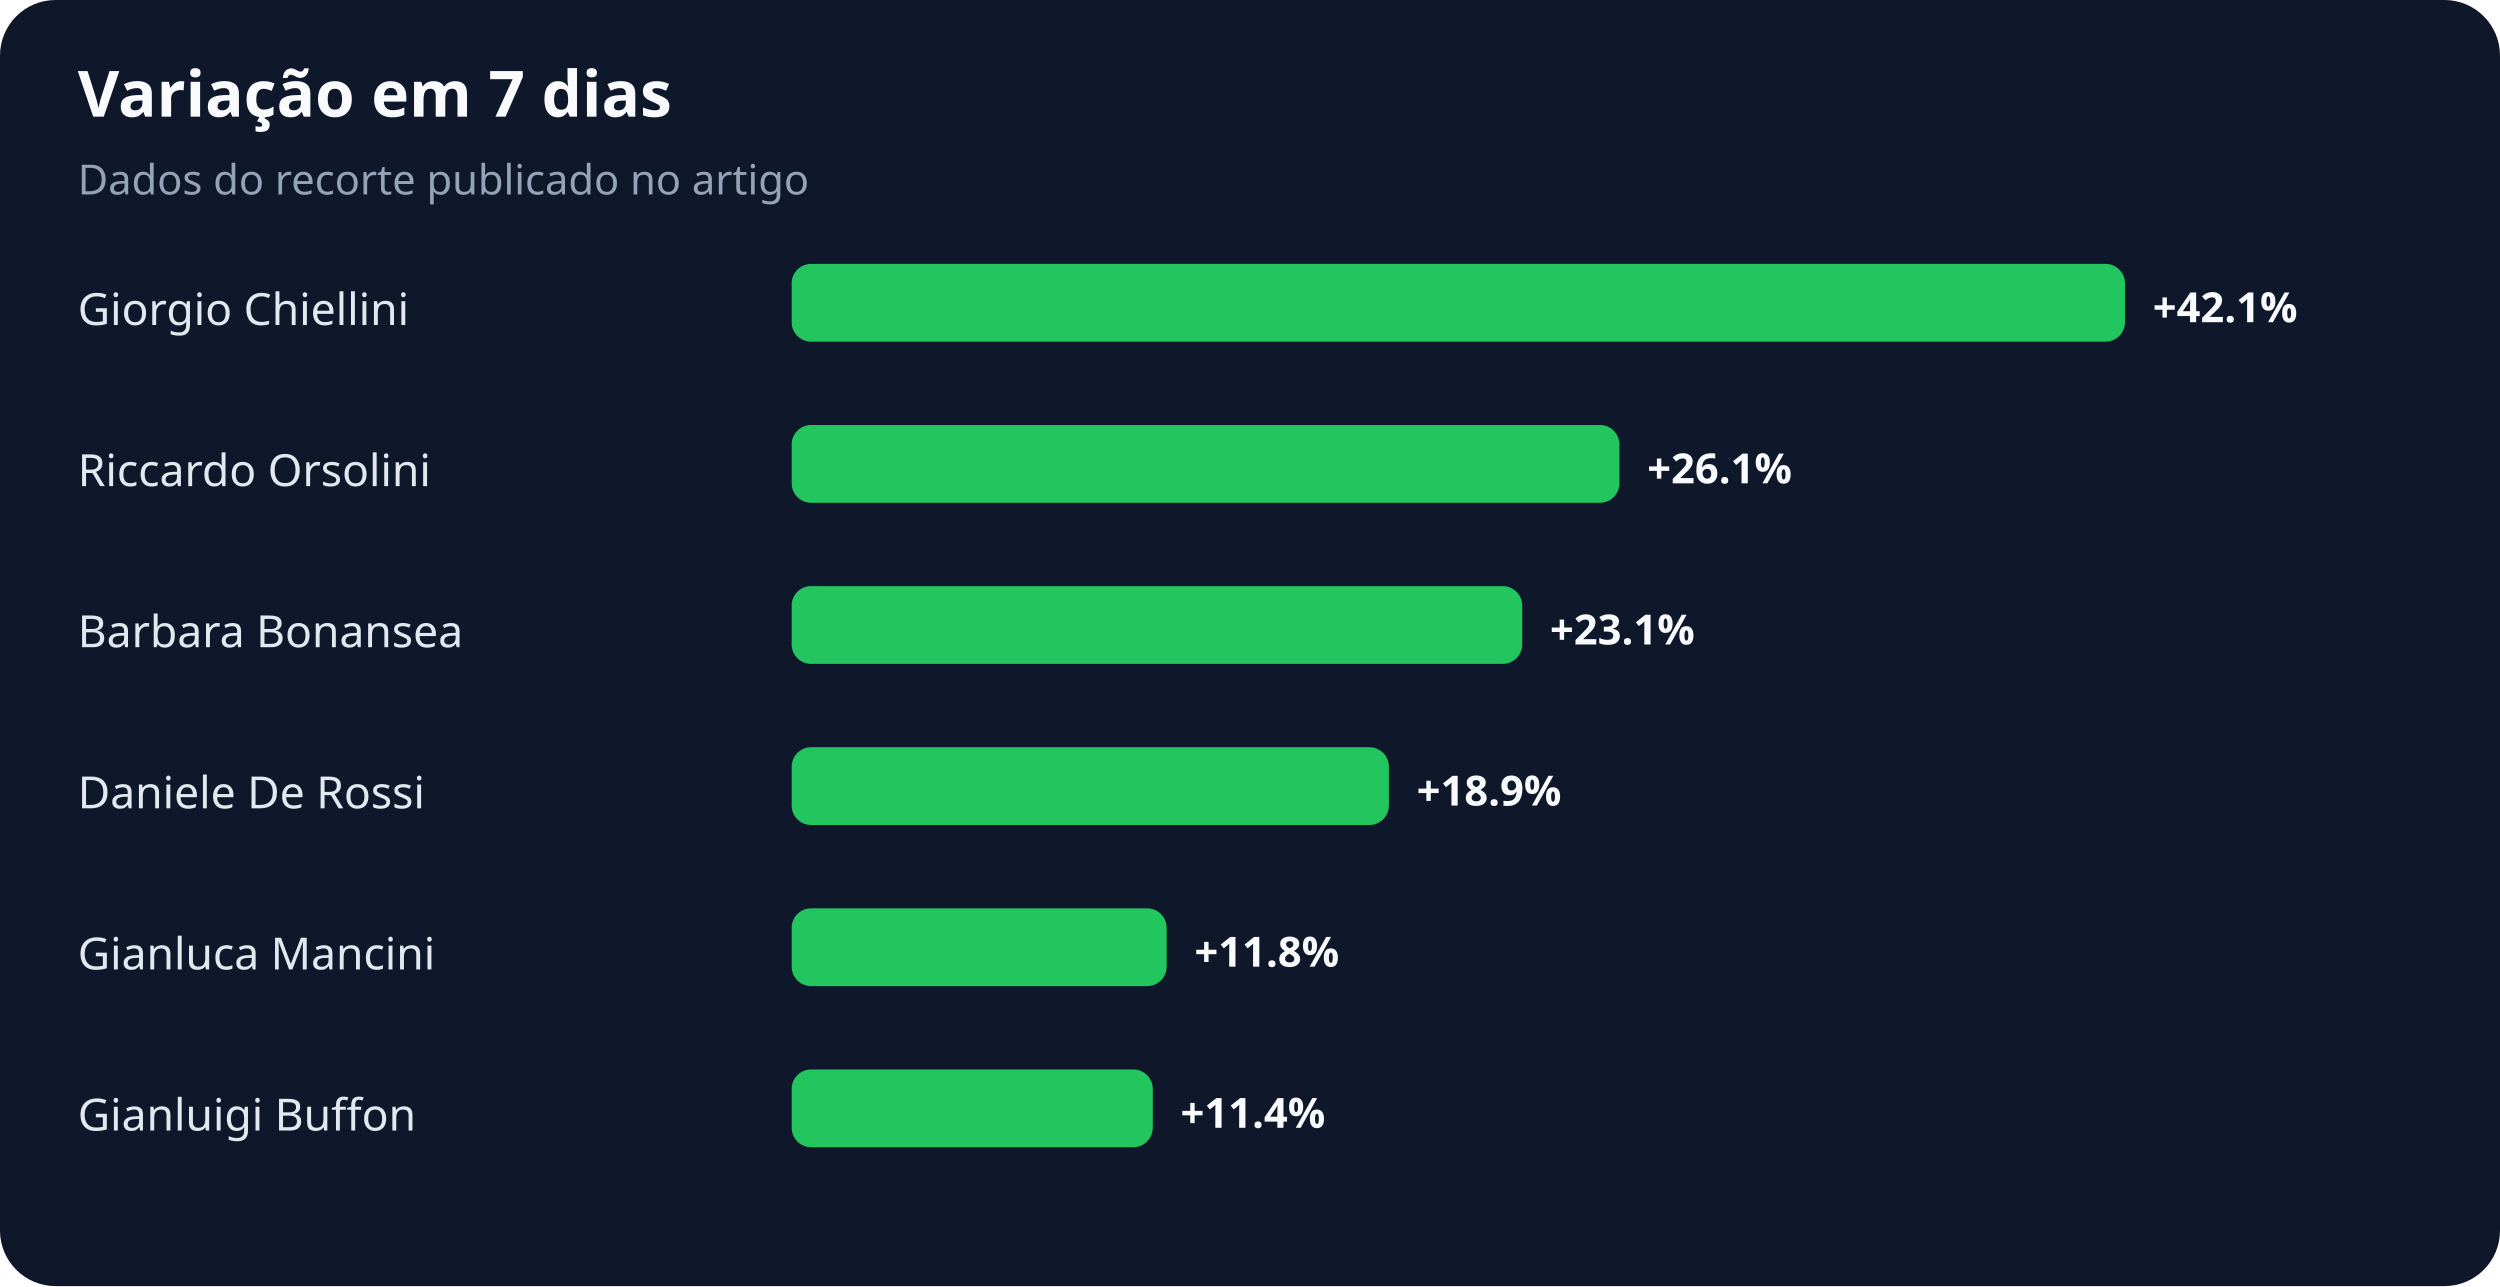
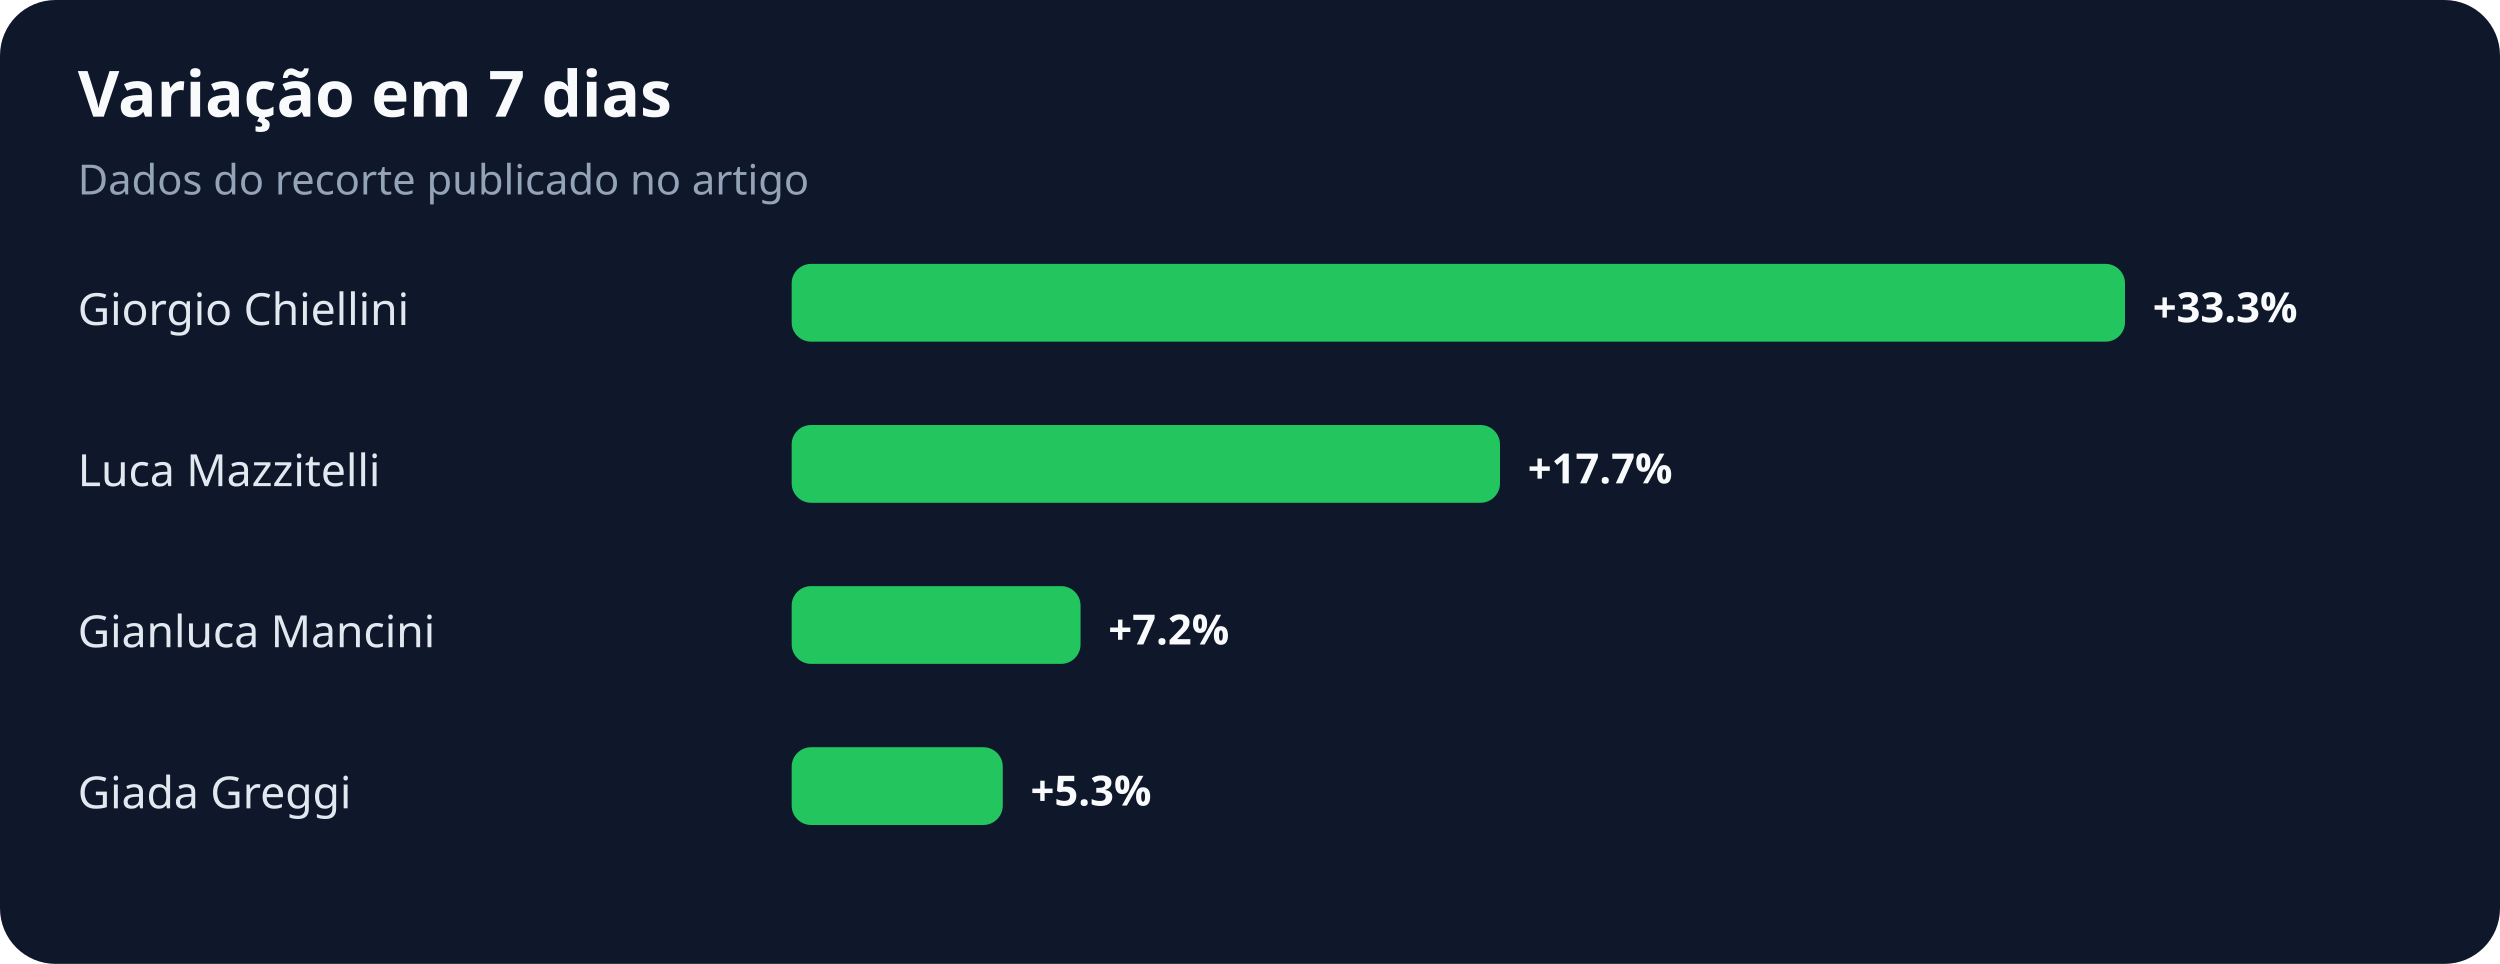
- <svg xmlns="http://www.w3.org/2000/svg" width="900" height="463" viewBox="0 0 900 463" role="img" aria-labelledby="title desc">
+ <svg xmlns="http://www.w3.org/2000/svg" width="900" height="347" viewBox="0 0 900 347" role="img" aria-labelledby="title desc">
  <rect width="100%" height="100%" rx="20" fill="#0f172a" />
  <text x="28" y="42" fill="#f8fafc" font-family="system-ui,sans-serif" font-size="23" font-weight="700">Variação em 7 dias</text>
  <text x="28" y="70" fill="#94a3b8" font-family="system-ui,sans-serif" font-size="15">Dados do recorte publicado no artigo</text>
  <text x="28" y="117" fill="#e2e8f0" font-family="system-ui,sans-serif" font-size="16">Giorgio Chiellini</text>
  <rect x="285" y="95" width="480" height="28" rx="7" fill="#22c55e" />
-   <text x="775" y="116" fill="#f8fafc" font-family="system-ui,sans-serif" font-size="15" font-weight="700">+42.1%</text>
-   <text x="28" y="175" fill="#e2e8f0" font-family="system-ui,sans-serif" font-size="16">Riccardo Orsolini</text>
-   <rect x="285" y="153" width="298" height="28" rx="7" fill="#22c55e" />
-   <text x="593" y="174" fill="#f8fafc" font-family="system-ui,sans-serif" font-size="15" font-weight="700">+26.1%</text>
-   <text x="28" y="233" fill="#e2e8f0" font-family="system-ui,sans-serif" font-size="16">Barbara Bonansea</text>
-   <rect x="285" y="211" width="263" height="28" rx="7" fill="#22c55e" />
-   <text x="558" y="232" fill="#f8fafc" font-family="system-ui,sans-serif" font-size="15" font-weight="700">+23.1%</text>
-   <text x="28" y="291" fill="#e2e8f0" font-family="system-ui,sans-serif" font-size="16">Daniele De Rossi</text>
-   <rect x="285" y="269" width="215" height="28" rx="7" fill="#22c55e" />
-   <text x="510" y="290" fill="#f8fafc" font-family="system-ui,sans-serif" font-size="15" font-weight="700">+18.9%</text>
-   <text x="28" y="349" fill="#e2e8f0" font-family="system-ui,sans-serif" font-size="16">Gianluca Mancini</text>
-   <rect x="285" y="327" width="135" height="28" rx="7" fill="#22c55e" />
-   <text x="430" y="348" fill="#f8fafc" font-family="system-ui,sans-serif" font-size="15" font-weight="700">+11.8%</text>
-   <text x="28" y="407" fill="#e2e8f0" font-family="system-ui,sans-serif" font-size="16">Gianluigi Buffon</text>
-   <rect x="285" y="385" width="130" height="28" rx="7" fill="#22c55e" />
-   <text x="425" y="406" fill="#f8fafc" font-family="system-ui,sans-serif" font-size="15" font-weight="700">+11.4%</text>
+   <text x="775" y="116" fill="#f8fafc" font-family="system-ui,sans-serif" font-size="15" font-weight="700">+33.3%</text>
+   <text x="28" y="175" fill="#e2e8f0" font-family="system-ui,sans-serif" font-size="16">Luca Mazzitelli</text>
+   <rect x="285" y="153" width="255" height="28" rx="7" fill="#22c55e" />
+   <text x="550" y="174" fill="#f8fafc" font-family="system-ui,sans-serif" font-size="15" font-weight="700">+17.7%</text>
+   <text x="28" y="233" fill="#e2e8f0" font-family="system-ui,sans-serif" font-size="16">Gianluca Mancini</text>
+   <rect x="285" y="211" width="104" height="28" rx="7" fill="#22c55e" />
+   <text x="399" y="232" fill="#f8fafc" font-family="system-ui,sans-serif" font-size="15" font-weight="700">+7.2%</text>
+   <text x="28" y="291" fill="#e2e8f0" font-family="system-ui,sans-serif" font-size="16">Giada Greggi</text>
+   <rect x="285" y="269" width="76" height="28" rx="7" fill="#22c55e" />
+   <text x="371" y="290" fill="#f8fafc" font-family="system-ui,sans-serif" font-size="15" font-weight="700">+5.3%</text>
</svg>
